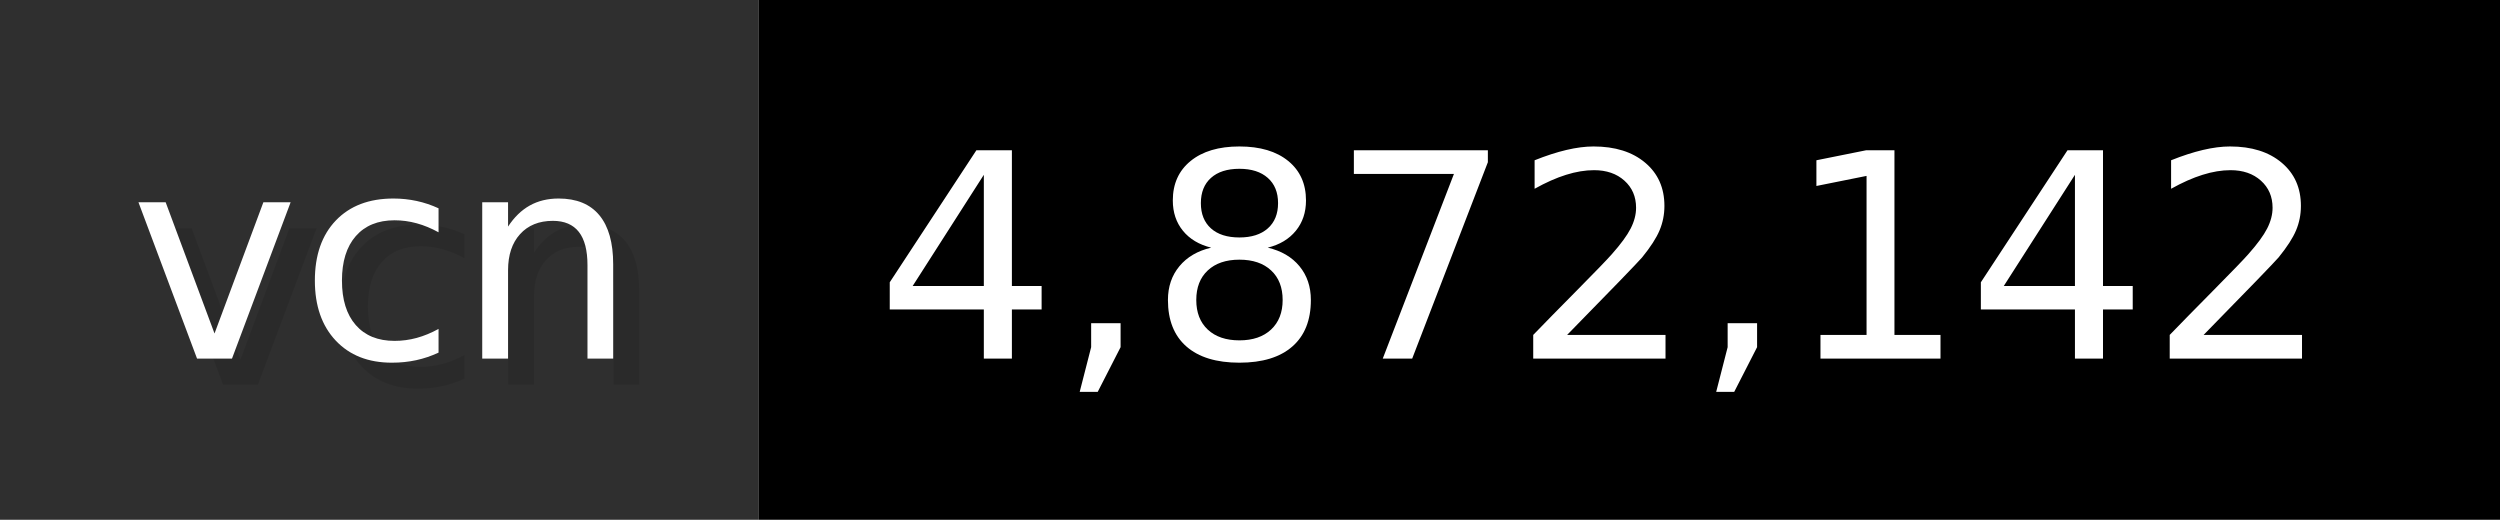
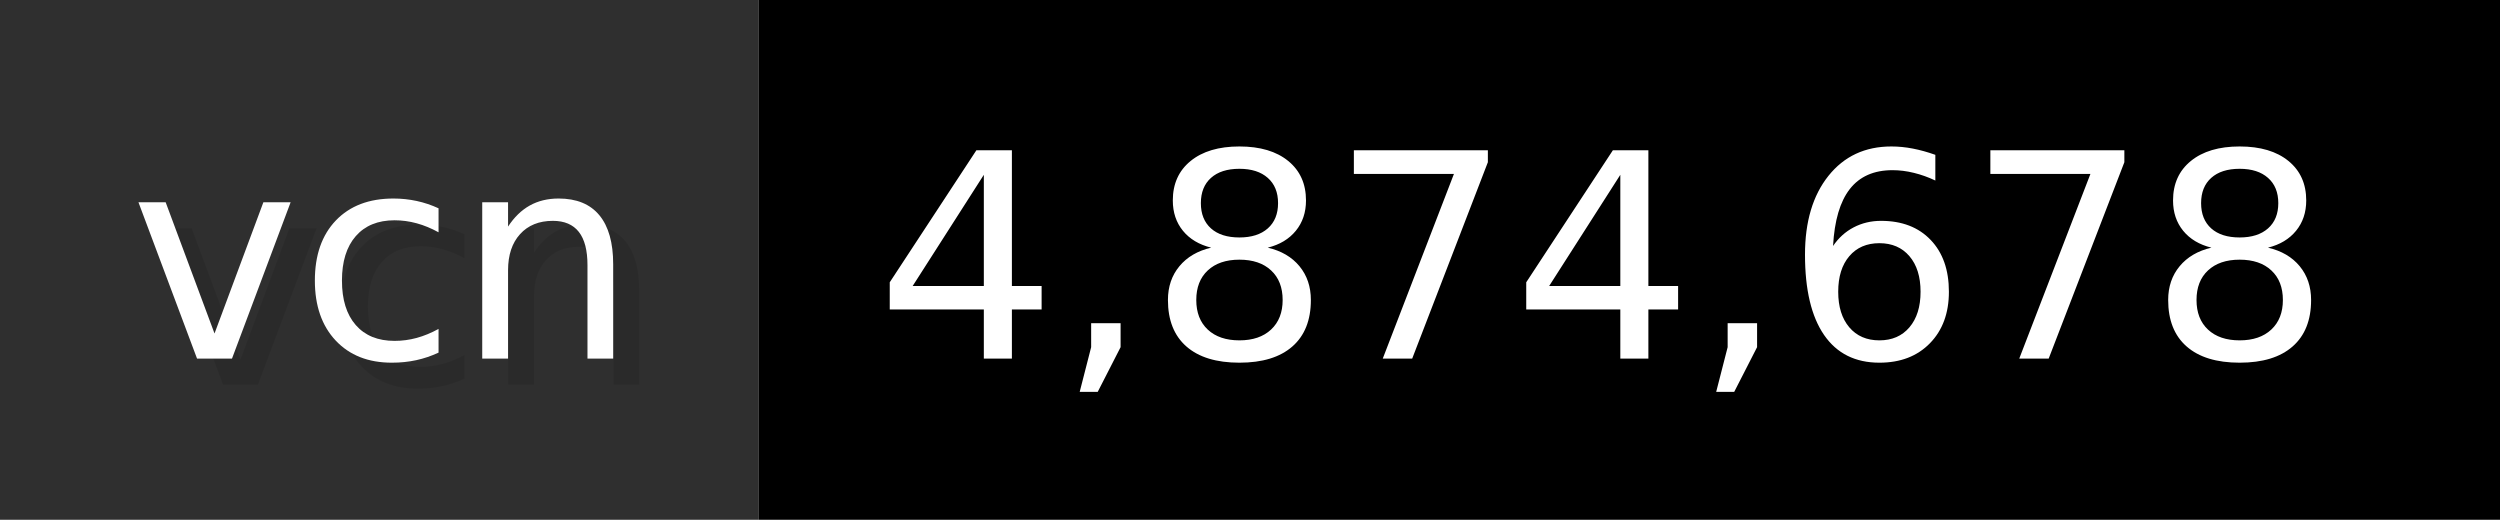
- <svg xmlns="http://www.w3.org/2000/svg" width="96.2" height="20" viewBox="0 0 962 200" role="img" aria-label="vcn: 4,872,142">
+ <svg xmlns="http://www.w3.org/2000/svg" width="96.2" height="20" viewBox="0 0 962 200" role="img" aria-label="vcn: 4,874,678">
  <g>
    <rect fill="#2F2F2F" width="292" height="200" />
    <rect fill="#" x="292" width="670" height="200" />
  </g>
  <g aria-hidden="true" fill="#fff" text-anchor="start" font-family="Verdana,DejaVu Sans,sans-serif" font-size="110">
    <text x="60" y="148" textLength="192" fill="#000" opacity="0.1">vcn</text>
    <text x="50" y="138" textLength="192">vcn</text>
-     <text x="347" y="148" textLength="570" fill="#000" opacity="0.1">4,872,142</text>
-     <text x="337" y="138" textLength="570">4,872,142</text>
+     <text x="347" y="148" textLength="570" fill="#000" opacity="0.1">4,874,678</text>
+     <text x="337" y="138" textLength="570">4,874,678</text>
  </g>
</svg>
